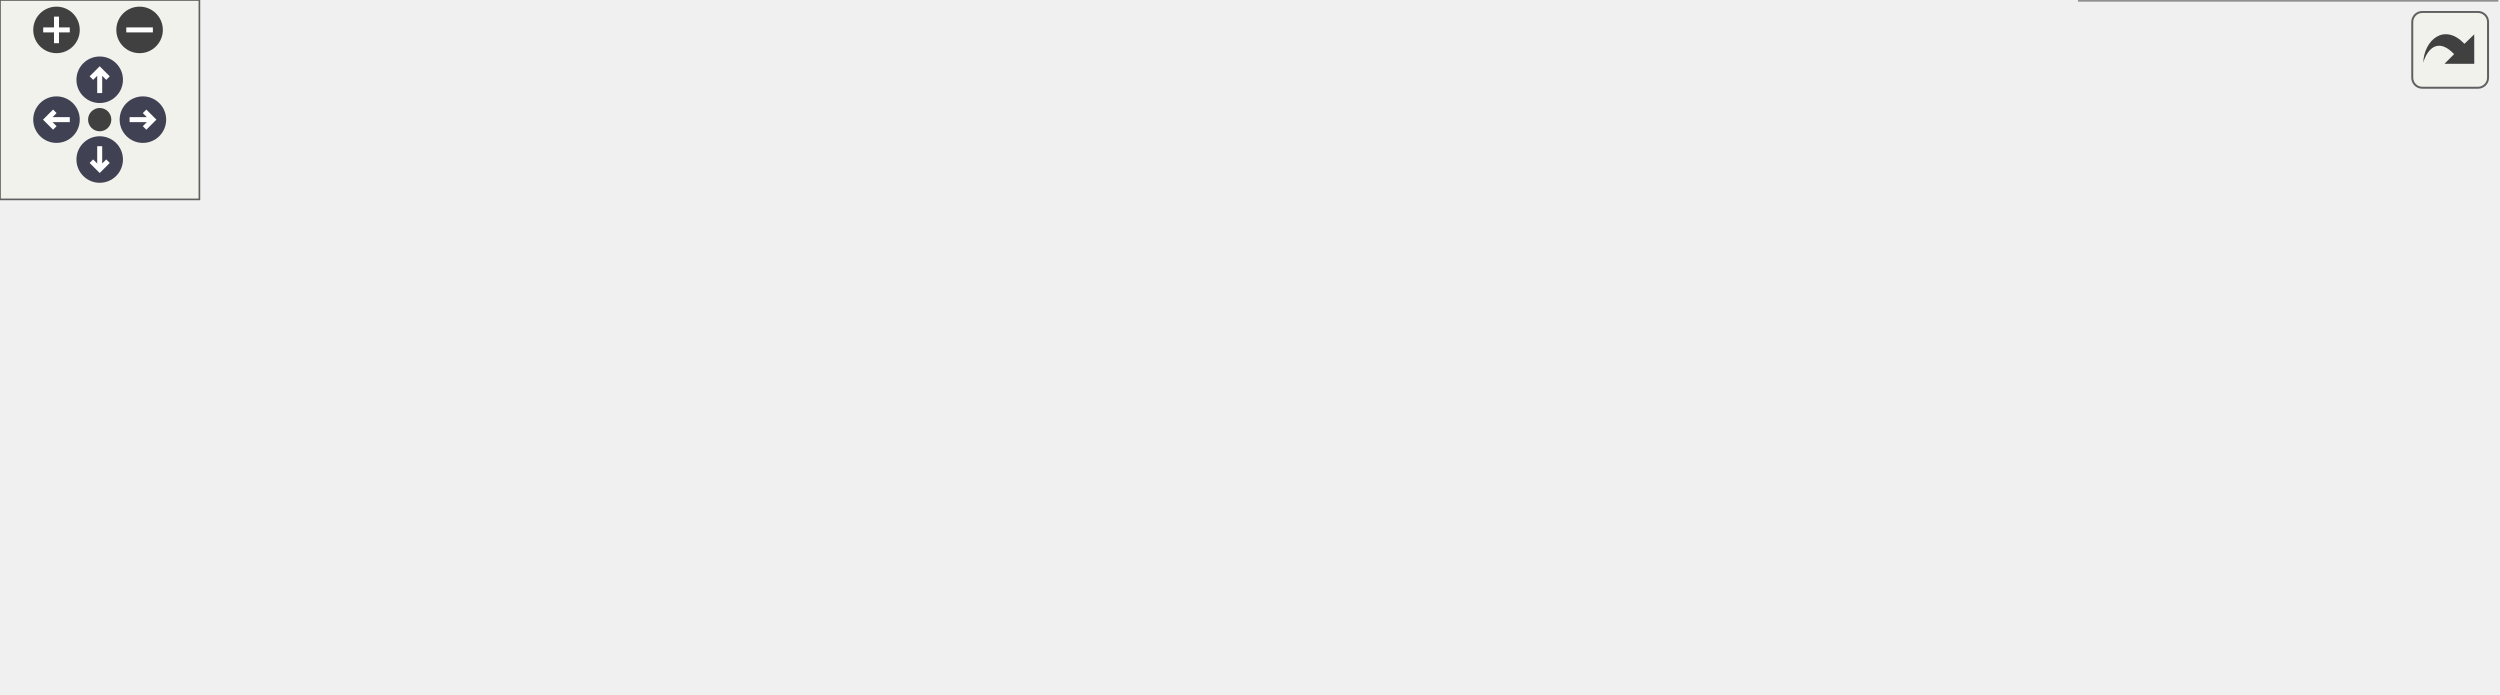
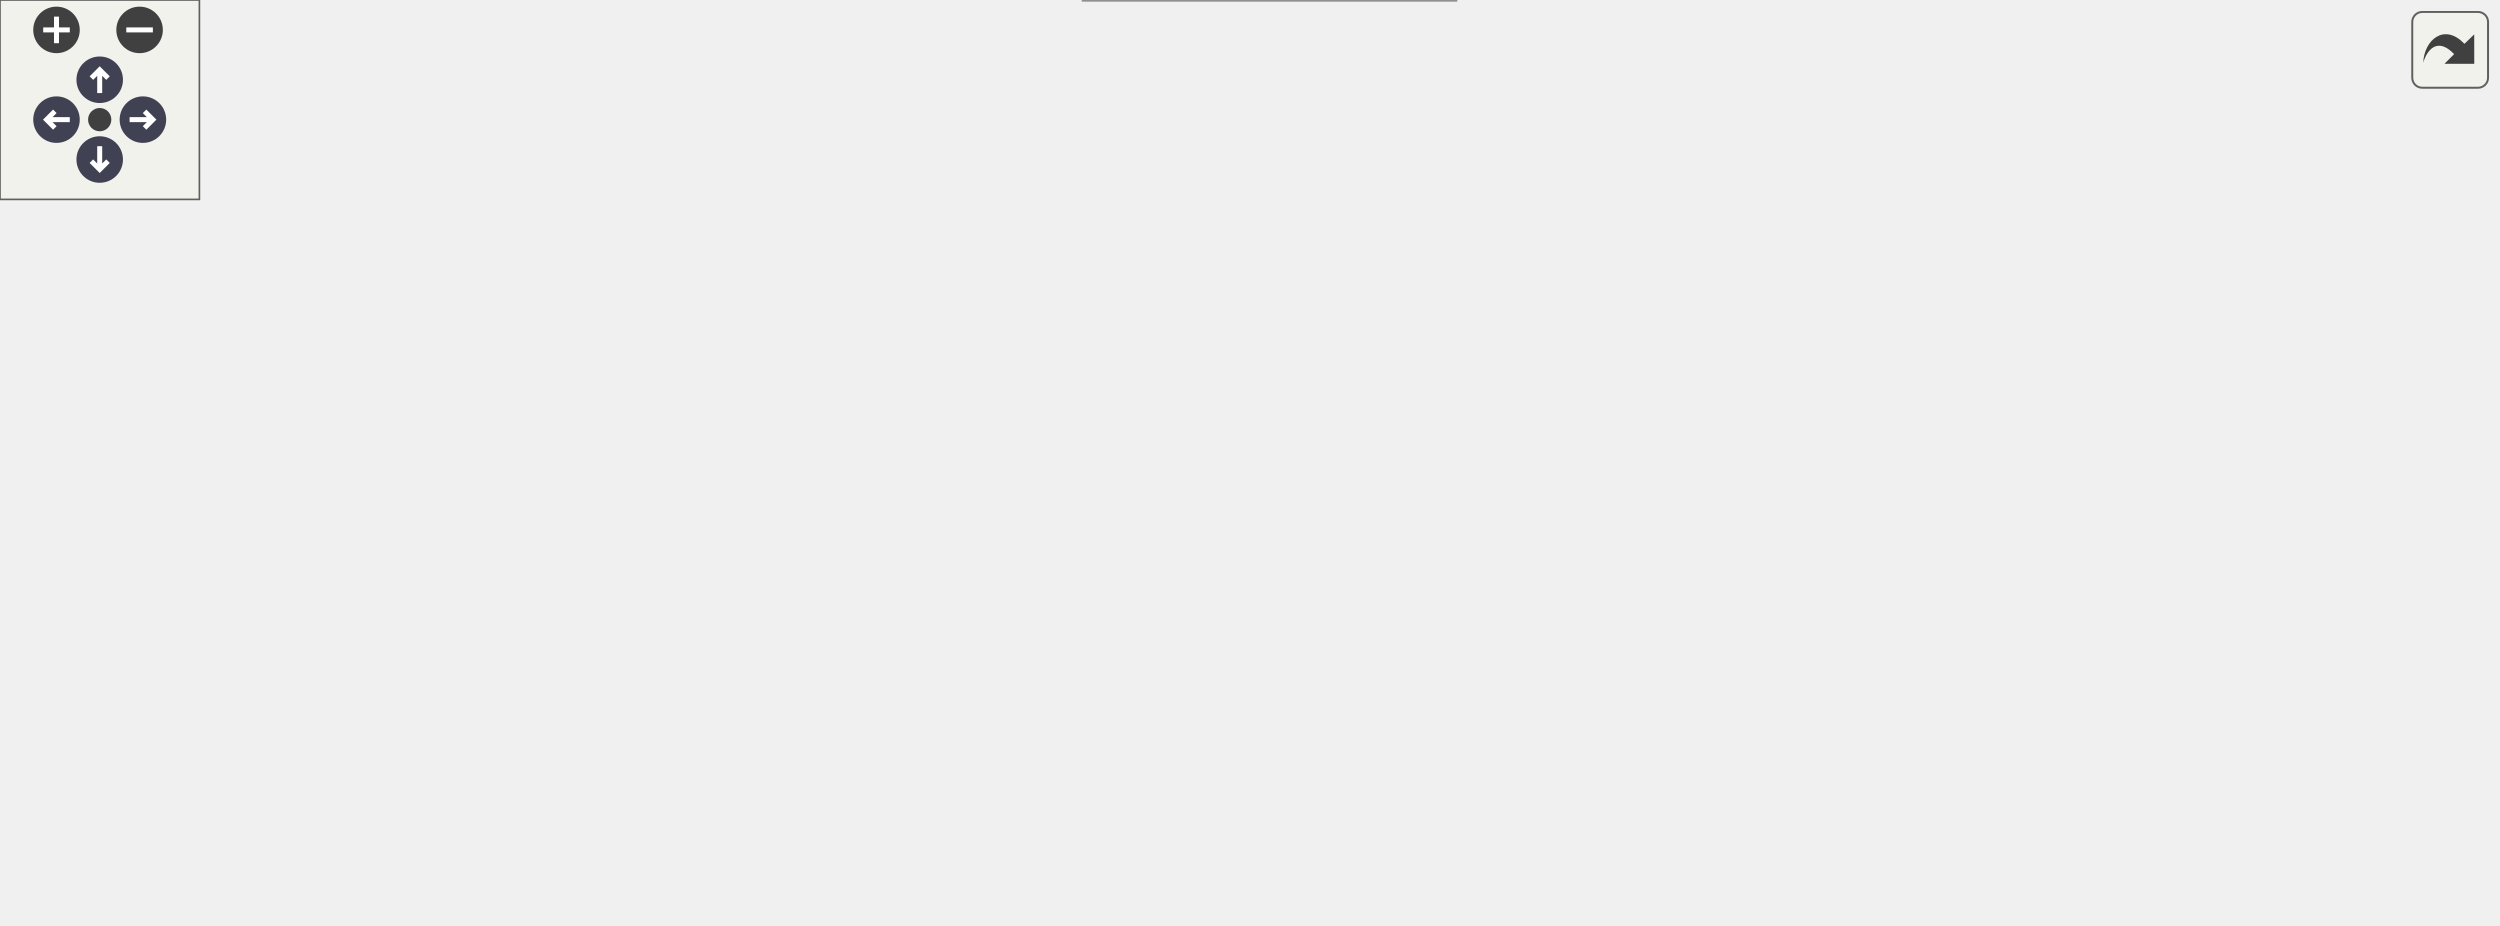
<svg xmlns="http://www.w3.org/2000/svg" xmlns:xlink="http://www.w3.org/1999/xlink" id="main" version="1.1" xml:space="preserve">
  <style type="text/css">
.node, .edge {opacity: 0.7;}
.node.selected, .edge.selected {opacity: 1;}
.edge:hover path { stroke: red; }
.edge:hover polygon { stroke: red; fill: red; }
</style>
  <defs>
    <circle id="rim" cx="0" cy="0" r="7" />
    <circle id="rim2" cx="0" cy="0" r="3.5" />
    <g id="zoomPlus">
      <use xlink:href="#rim" fill="#404040">
        <set attributeName="fill" to="#808080" begin="zoomplus.mouseover" end="zoomplus.mouseout" />
      </use>
      <path d="M-4,0h8M0,-4v8" fill="none" stroke="white" stroke-width="1.5" pointer-events="none" />
    </g>
    <g id="zoomMin">
      <use xlink:href="#rim" fill="#404040">
        <set attributeName="fill" to="#808080" begin="zoomminus.mouseover" end="zoomminus.mouseout" />
      </use>
      <path d="M-4,0h8" fill="none" stroke="white" stroke-width="1.5" pointer-events="none" />
    </g>
    <g id="arrowUp" transform="translate(30 24)">
      <use xlink:href="#rim" />
      <path pointer-events="none" fill="none" stroke="white" stroke-width="1.5" d="M0,-3.0v7 M-2.5,-0.5L0,-3.0L2.5,-0.5" />
    </g>
    <g id="arrowRight" transform="rotate(90) translate(36 -43)">
      <use xlink:href="#rim" />
      <path pointer-events="none" fill="none" stroke="white" stroke-width="1.5" d="M0,-3.0v7 M-2.5,-0.5L0,-3.0L2.5,-0.5" />
    </g>
    <g id="arrowDown" transform="rotate(180) translate(-30 -48)">
      <use xlink:href="#rim" />
      <path pointer-events="none" fill="none" stroke="white" stroke-width="1.5" d="M0,-3.0v7 M-2.5,-0.5L0,-3.0L2.5,-0.5" />
    </g>
    <g id="arrowLeft" transform="rotate(270) translate(-36 17)">
      <use xlink:href="#rim" />
      <path pointer-events="none" fill="none" stroke="white" stroke-width="1.5" d="M0,-3.0v7 M-2.5,-0.5L0,-3.0L2.5,-0.5" />
    </g>
    <g id="resetDef">
      <use xlink:href="#rim2" fill="#404040">
        <set attributeName="fill" to="#808080" begin="reset.mouseover" end="reset.mouseout" />
      </use>
    </g>
  </defs>
  <svg id="graph" class="graph">
    <g id="viewport">
      <g id="Node000001" class="node">
        <g id="a_Node000001">
          <a xlink:title="The storage row and column of the given typed matrix index(es).">
-             <polygon fill="#999999" stroke="#666666" points="751.25,-41.75 625.75,-41.75 625.75,0 751.25,0 751.25,-41.75" />
-             <text text-anchor="start" x="633.75" y="-28.25" font-family="Helvetica,sans-Serif" font-size="10.00">fcarouge::typed_linear</text>
-             <text text-anchor="start" x="633.75" y="-17" font-family="Helvetica,sans-Serif" font-size="10.00">_algebra::internal::storage</text>
-             <text text-anchor="middle" x="688.5" y="-5.75" font-family="Helvetica,sans-Serif" font-size="10.00">_position</text>
+             <polygon fill="#999999" stroke="#666666" points="751.25,-108.75 625.75,-108.75 625.75,-67 751.25,-67 751.25,-108.75" />
+             <text text-anchor="start" x="633.75" y="-95.25" font-family="Helvetica,sans-Serif" font-size="10.00">fcarouge::typed_linear</text>
+             <text text-anchor="start" x="633.75" y="-84" font-family="Helvetica,sans-Serif" font-size="10.00">_algebra::internal::storage</text>
+             <text text-anchor="middle" x="688.5" y="-72.75" font-family="Helvetica,sans-Serif" font-size="10.00">_position</text>
          </a>
        </g>
      </g>
      <g id="Node000002" class="node">
        <g id="a_Node000002">
          <a xlink:href="namespacefcarouge_1_1typed__linear__algebra_1_1internal.xhtml#aeaac2b3147a168c0a834b924fb008364" target="_top" xlink:title="Read the storage element at the given typed matrix index(es).">
-             <polygon fill="white" stroke="#666666" points="589.75,-96.75 477.75,-96.75 477.75,-55 589.75,-55 589.75,-96.75" />
-             <text text-anchor="start" x="485.75" y="-83.25" font-family="Helvetica,sans-Serif" font-size="10.00">fcarouge::typed_linear</text>
-             <text text-anchor="start" x="485.75" y="-72" font-family="Helvetica,sans-Serif" font-size="10.00">_algebra::internal::read</text>
-             <text text-anchor="middle" x="533.75" y="-60.75" font-family="Helvetica,sans-Serif" font-size="10.00">_element</text>
+             <polygon fill="white" stroke="#666666" points="589.75,-157.75 477.75,-157.75 477.75,-116 589.75,-116 589.75,-157.75" />
+             <text text-anchor="start" x="485.75" y="-144.25" font-family="Helvetica,sans-Serif" font-size="10.00">fcarouge::typed_linear</text>
+             <text text-anchor="start" x="485.75" y="-133" font-family="Helvetica,sans-Serif" font-size="10.00">_algebra::internal::read</text>
+             <text text-anchor="middle" x="533.75" y="-121.75" font-family="Helvetica,sans-Serif" font-size="10.00">_element</text>
          </a>
        </g>
      </g>
      <g id="edge1_Node000001_Node000002" class="edge">
        <g id="a_edge1_Node000001_Node000002">
          <a xlink:title=" ">
-             <path fill="none" stroke="#63b8ff" d="M617.69,-46.01C608.46,-49.34 599.09,-52.71 590.14,-55.93" />
-             <polygon fill="#63b8ff" stroke="#63b8ff" points="618.8,-49.33 627.02,-42.65 616.42,-42.75 618.8,-49.33" />
+             <path fill="none" stroke="#63b8ff" d="M614.55,-111.28C606.28,-113.93 597.95,-116.6 589.95,-119.17" />
+             <polygon fill="#63b8ff" stroke="#63b8ff" points="615.48,-114.65 623.93,-108.27 613.34,-107.99 615.48,-114.65" />
+           </a>
+         </g>
+       </g>
+       <g id="Node000004" class="node">
+         <g id="a_Node000004">
+           <a xlink:href="namespacefcarouge_1_1typed__linear__algebra_1_1internal.xhtml#a1af4442a372f6ed7487f3d0c6458db07" target="_top" xlink:title="Read the storage element at the given compile-time typed matrix index(es).">
+             <polygon fill="white" stroke="#666666" points="438,-41.75 326,-41.75 326,0 438,0 438,-41.75" />
+             <text text-anchor="start" x="334" y="-28.25" font-family="Helvetica,sans-Serif" font-size="10.00">fcarouge::typed_linear</text>
+             <text text-anchor="start" x="334" y="-17" font-family="Helvetica,sans-Serif" font-size="10.00">_algebra::internal::read</text>
+             <text text-anchor="middle" x="382" y="-5.75" font-family="Helvetica,sans-Serif" font-size="10.00">_element_at</text>
+           </a>
+         </g>
+       </g>
+       <g id="edge11_Node000001_Node000004" class="edge">
+         <g id="a_edge11_Node000001_Node000004">
+           <a xlink:title=" ">
+             <path fill="none" stroke="#63b8ff" d="M614.6,-71.83C560.43,-59.91 487.66,-43.9 438.25,-33.03" />
+             <polygon fill="#63b8ff" stroke="#63b8ff" points="613.52,-75.18 624.03,-73.91 615.02,-68.34 613.52,-75.18" />
+           </a>
+         </g>
+       </g>
+       <g id="Node000008" class="node">
+         <g id="a_Node000008">
+           <a xlink:href="namespacefcarouge_1_1typed__linear__algebra_1_1internal.xhtml#af57c49d9548374b07edffc09ebed17ed" target="_top" xlink:title="Write the storage element at the given compile-time typed matrix index(es).">
+             <polygon fill="white" stroke="#666666" points="286.25,-105.75 172,-105.75 172,-64 286.25,-64 286.25,-105.75" />
+             <text text-anchor="start" x="180" y="-92.25" font-family="Helvetica,sans-Serif" font-size="10.00">fcarouge::typed_linear</text>
+             <text text-anchor="start" x="180" y="-81" font-family="Helvetica,sans-Serif" font-size="10.00">_algebra::internal::write</text>
+             <text text-anchor="middle" x="229.12" y="-69.75" font-family="Helvetica,sans-Serif" font-size="10.00">_element_at</text>
+           </a>
+         </g>
+       </g>
+       <g id="edge12_Node000001_Node000008" class="edge">
+         <g id="a_edge12_Node000001_Node000008">
+           <a xlink:title=" ">
+             <path fill="none" stroke="#63b8ff" d="M613.98,-87.39C522.66,-86.79 368.87,-85.79 286.4,-85.24" />
+             <polygon fill="#63b8ff" stroke="#63b8ff" points="613.8,-90.89 623.83,-87.46 613.85,-83.89 613.8,-90.89" />
+           </a>
+         </g>
+       </g>
+       <g id="edge3_Node000002_Node000002" class="edge">
+         <g id="a_edge3_Node000002_Node000002">
+           <a xlink:title=" ">
+             <path fill="none" stroke="#63b8ff" d="M558.73,-168.86C554.41,-173.01 546.09,-175.75 533.75,-175.75 512.41,-175.75 503.07,-167.55 505.74,-158.07" />
+             <polygon fill="#63b8ff" stroke="#63b8ff" points="562.01,-170.1 561.35,-159.53 555.27,-168.21 562.01,-170.1" />
+           </a>
+         </g>
+       </g>
+       <g id="Node000003" class="node">
+         <g id="a_Node000003">
+           <a xlink:href="namespacefcarouge_1_1typed__linear__algebra_1_1internal.xhtml#a36aead92c9cac0ad7ecfa33526d09141" target="_top" xlink:title="Whether each element the storage of To cannot write keeps its value on conversion from From.">
+             <polygon fill="white" stroke="#666666" points="441.75,-217.75 322.25,-217.75 322.25,-176 441.75,-176 441.75,-217.75" />
+             <text text-anchor="start" x="330.25" y="-204.25" font-family="Helvetica,sans-Serif" font-size="10.00">fcarouge::typed_linear</text>
+             <text text-anchor="start" x="330.25" y="-193" font-family="Helvetica,sans-Serif" font-size="10.00">_algebra::internal::keeps</text>
+             <text text-anchor="middle" x="382" y="-181.75" font-family="Helvetica,sans-Serif" font-size="10.00">_fixed_elements</text>
+           </a>
+         </g>
+       </g>
+       <g id="edge2_Node000002_Node000003" class="edge">
+         <g id="a_edge2_Node000002_Node000003">
+           <a xlink:title=" ">
+             <path fill="none" stroke="#63b8ff" d="M469.17,-162.35C458.22,-166.74 446.94,-171.26 436.3,-175.52" />
+             <polygon fill="#63b8ff" stroke="#63b8ff" points="470.15,-165.73 478.13,-158.76 467.54,-159.23 470.15,-165.73" />
+           </a>
+         </g>
+       </g>
+       <g id="edge4_Node000002_Node000004" class="edge">
+         <g id="a_edge4_Node000002_Node000004">
+           <a xlink:title=" ">
+             <path fill="none" stroke="#63b8ff" d="M496.33,-108.66C469.89,-88.18 434.66,-60.9 410.55,-42.21" />
+             <polygon fill="#63b8ff" stroke="#63b8ff" points="494.04,-111.32 504.09,-114.67 498.32,-105.78 494.04,-111.32" />
+           </a>
+         </g>
+       </g>
+       <g id="Node000006" class="node">
+         <g id="a_Node000006">
+           <a xlink:href="namespacefcarouge_1_1typed__linear__algebra_1_1internal.xhtml#ad8b49524f3f1b03ddf34a0c5d6c10293" target="_top" xlink:title="Write the storage element at the given typed matrix index(es).">
+             <polygon fill="white" stroke="#666666" points="439.12,-157.75 324.88,-157.75 324.88,-116 439.12,-116 439.12,-157.75" />
+             <text text-anchor="start" x="332.88" y="-144.25" font-family="Helvetica,sans-Serif" font-size="10.00">fcarouge::typed_linear</text>
+             <text text-anchor="start" x="332.88" y="-133" font-family="Helvetica,sans-Serif" font-size="10.00">_algebra::internal::write</text>
+             <text text-anchor="middle" x="382" y="-121.75" font-family="Helvetica,sans-Serif" font-size="10.00">_element</text>
+           </a>
+         </g>
+       </g>
+       <g id="edge7_Node000002_Node000006" class="edge">
+         <g id="a_edge7_Node000002_Node000006">
+           <a xlink:title=" ">
+             <path fill="none" stroke="#63b8ff" d="M465.97,-136.88C457.17,-136.88 448.22,-136.88 439.61,-136.88" />
+             <polygon fill="#63b8ff" stroke="#63b8ff" points="465.9,-140.38 475.9,-136.88 465.9,-133.38 465.9,-140.38" />
+           </a>
+         </g>
+       </g>
+       <g id="edge6_Node000004_Node000004" class="edge">
+         <g id="a_edge6_Node000004_Node000004">
+           <a xlink:title=" ">
+             <path fill="none" stroke="#63b8ff" d="M406.98,-52.86C402.66,-57.01 394.34,-59.75 382,-59.75 360.66,-59.75 351.32,-51.55 353.99,-42.07" />
+             <polygon fill="#63b8ff" stroke="#63b8ff" points="410.26,-54.1 409.6,-43.53 403.52,-52.21 410.26,-54.1" />
+           </a>
+         </g>
+       </g>
+       <g id="Node000005" class="node">
+         <g id="a_Node000005">
+           <a xlink:href="namespacefcarouge_1_1typed__linear__algebra_1_1internal.xhtml#a7ff10b16443c2216c9b129813cd74c6e" target="_top" xlink:title="The storage of the typed matrix To keeping the values of from.">
+             <polygon fill="white" stroke="#666666" points="136,-74.75 0,-74.75 0,-33 136,-33 136,-74.75" />
+             <text text-anchor="start" x="8" y="-61.25" font-family="Helvetica,sans-Serif" font-size="10.00">fcarouge::typed_linear</text>
+             <text text-anchor="start" x="8" y="-50" font-family="Helvetica,sans-Serif" font-size="10.00">_algebra::internal::converted</text>
+             <text text-anchor="middle" x="68" y="-38.75" font-family="Helvetica,sans-Serif" font-size="10.00">_storage</text>
+           </a>
+         </g>
+       </g>
+       <g id="edge5_Node000004_Node000005" class="edge">
+         <g id="a_edge5_Node000004_Node000005">
+           <a xlink:title=" ">
+             <path fill="none" stroke="#63b8ff" d="M314.37,-27.92C261.9,-33.47 189.07,-41.18 136.39,-46.75" />
+             <polygon fill="#63b8ff" stroke="#63b8ff" points="314.5,-31.43 324.08,-26.9 313.76,-24.47 314.5,-31.43" />
          </a>
        </g>
      </g>
      <g id="Node000007" class="node">
        <g id="a_Node000007">
-           <a xlink:href="namespacefcarouge_1_1typed__linear__algebra_1_1internal.xhtml#af57c49d9548374b07edffc09ebed17ed" target="_top" xlink:title="Write the storage element at the given compile-time typed matrix index(es).">
-             <polygon fill="white" stroke="#666666" points="286.25,-42.75 172,-42.75 172,-1 286.25,-1 286.25,-42.75" />
-             <text text-anchor="start" x="180" y="-29.25" font-family="Helvetica,sans-Serif" font-size="10.00">fcarouge::typed_linear</text>
-             <text text-anchor="start" x="180" y="-18" font-family="Helvetica,sans-Serif" font-size="10.00">_algebra::internal::write</text>
-             <text text-anchor="middle" x="229.12" y="-6.75" font-family="Helvetica,sans-Serif" font-size="10.00">_element_at</text>
-           </a>
-         </g>
-       </g>
-       <g id="edge9_Node000001_Node000007" class="edge">
-         <g id="a_edge9_Node000001_Node000007">
-           <a xlink:title=" ">
-             <path fill="none" stroke="#63b8ff" d="M613.98,-17.88C540.21,-15.34 423.33,-12.59 322.25,-15.88 310.72,-16.25 298.38,-16.89 286.61,-17.61" />
-             <polygon fill="#63b8ff" stroke="#63b8ff" points="613.81,-21.37 623.93,-18.23 614.06,-14.38 613.81,-21.37" />
-           </a>
-         </g>
-       </g>
-       <g id="edge4_Node000002_Node000002" class="edge">
-         <g id="a_edge4_Node000002_Node000002">
-           <a xlink:title=" ">
-             <path fill="none" stroke="#63b8ff" d="M558.73,-107.86C554.41,-112.01 546.09,-114.75 533.75,-114.75 512.41,-114.75 503.07,-106.55 505.74,-97.07" />
-             <polygon fill="#63b8ff" stroke="#63b8ff" points="562.01,-109.1 561.35,-98.53 555.27,-107.21 562.01,-109.1" />
-           </a>
-         </g>
-       </g>
-       <g id="Node000003" class="node">
-         <g id="a_Node000003">
-           <a xlink:href="namespacefcarouge_1_1typed__linear__algebra_1_1internal.xhtml#a7ff10b16443c2216c9b129813cd74c6e" target="_top" xlink:title="The storage of the typed matrix To keeping the values of from.">
-             <polygon fill="white" stroke="#666666" points="136,-96.75 0,-96.75 0,-55 136,-55 136,-96.75" />
-             <text text-anchor="start" x="8" y="-83.25" font-family="Helvetica,sans-Serif" font-size="10.00">fcarouge::typed_linear</text>
-             <text text-anchor="start" x="8" y="-72" font-family="Helvetica,sans-Serif" font-size="10.00">_algebra::internal::converted</text>
-             <text text-anchor="middle" x="68" y="-60.75" font-family="Helvetica,sans-Serif" font-size="10.00">_storage</text>
-           </a>
-         </g>
-       </g>
-       <g id="edge2_Node000002_Node000003" class="edge">
-         <g id="a_edge2_Node000002_Node000003">
-           <a xlink:title=" ">
-             <path fill="none" stroke="#63b8ff" d="M500.63,-103.75C484.19,-116.18 463.16,-129.45 441.75,-135.88 328.27,-169.92 189.22,-125.98 117.27,-97.2" />
-             <polygon fill="#63b8ff" stroke="#63b8ff" points="502.36,-106.84 508.07,-97.91 498.04,-101.33 502.36,-106.84" />
-           </a>
-         </g>
-       </g>
-       <g id="Node000004" class="node">
-         <g id="a_Node000004">
-           <a xlink:href="namespacefcarouge_1_1typed__linear__algebra_1_1internal.xhtml#a36aead92c9cac0ad7ecfa33526d09141" target="_top" xlink:title="Whether each element the storage of To cannot write keeps its value on conversion from From.">
-             <polygon fill="white" stroke="#666666" points="441.75,-126.75 322.25,-126.75 322.25,-85 441.75,-85 441.75,-126.75" />
-             <text text-anchor="start" x="330.25" y="-113.25" font-family="Helvetica,sans-Serif" font-size="10.00">fcarouge::typed_linear</text>
-             <text text-anchor="start" x="330.25" y="-102" font-family="Helvetica,sans-Serif" font-size="10.00">_algebra::internal::keeps</text>
-             <text text-anchor="middle" x="382" y="-90.75" font-family="Helvetica,sans-Serif" font-size="10.00">_fixed_elements</text>
-           </a>
-         </g>
-       </g>
-       <g id="edge3_Node000002_Node000004" class="edge">
-         <g id="a_edge3_Node000002_Node000004">
-           <a xlink:title=" ">
-             <path fill="none" stroke="#63b8ff" d="M466.2,-89.21C458.18,-90.81 450.03,-92.45 442.13,-94.03" />
-             <polygon fill="#63b8ff" stroke="#63b8ff" points="466.81,-92.65 475.93,-87.26 465.44,-85.79 466.81,-92.65" />
-           </a>
-         </g>
-       </g>
-       <g id="Node000005" class="node">
-         <g id="a_Node000005">
-           <a xlink:href="namespacefcarouge_1_1typed__linear__algebra_1_1internal.xhtml#ad8b49524f3f1b03ddf34a0c5d6c10293" target="_top" xlink:title="Write the storage element at the given typed matrix index(es).">
-             <polygon fill="white" stroke="#666666" points="439.12,-66.75 324.88,-66.75 324.88,-25 439.12,-25 439.12,-66.75" />
-             <text text-anchor="start" x="332.88" y="-53.25" font-family="Helvetica,sans-Serif" font-size="10.00">fcarouge::typed_linear</text>
-             <text text-anchor="start" x="332.88" y="-42" font-family="Helvetica,sans-Serif" font-size="10.00">_algebra::internal::write</text>
-             <text text-anchor="middle" x="382" y="-30.75" font-family="Helvetica,sans-Serif" font-size="10.00">_element</text>
-           </a>
-         </g>
-       </g>
-       <g id="edge5_Node000002_Node000005" class="edge">
-         <g id="a_edge5_Node000002_Node000005">
-           <a xlink:title=" ">
-             <path fill="none" stroke="#63b8ff" d="M466.27,-62.56C457.37,-60.77 448.32,-58.96 439.61,-57.22" />
-             <polygon fill="#63b8ff" stroke="#63b8ff" points="465.44,-65.96 475.93,-64.49 466.81,-59.1 465.44,-65.96" />
-           </a>
-         </g>
-       </g>
-       <g id="Node000006" class="node">
-         <g id="a_Node000006">
          <a xlink:href="classfcarouge_1_1typed__matrix.xhtml#a61e17e74f5cb17bfd0640a26dad4c265" target="_top" xlink:title="Convert construct a typed vector from a tuple-like value.">
-             <polygon fill="white" stroke="#666666" points="285.5,-91.12 172.75,-91.12 172.75,-60.62 285.5,-60.62 285.5,-91.12" />
-             <text text-anchor="start" x="180.75" y="-77.62" font-family="Helvetica,sans-Serif" font-size="10.00">fcarouge::typed_matrix</text>
-             <text text-anchor="middle" x="229.12" y="-66.38" font-family="Helvetica,sans-Serif" font-size="10.00">::typed_matrix</text>
-           </a>
-         </g>
-       </g>
-       <g id="edge6_Node000005_Node000006" class="edge">
-         <g id="a_edge6_Node000005_Node000006">
-           <a xlink:title=" ">
-             <path fill="none" stroke="#63b8ff" d="M313.29,-59.34C304.1,-61.17 294.75,-63.03 285.8,-64.8" />
-             <polygon fill="#63b8ff" stroke="#63b8ff" points="313.78,-62.81 322.91,-57.43 312.42,-55.94 313.78,-62.81" />
-           </a>
-         </g>
-       </g>
-       <g id="edge7_Node000005_Node000007" class="edge">
-         <g id="a_edge7_Node000005_Node000007">
-           <a xlink:title=" ">
-             <path fill="none" stroke="#63b8ff" d="M313.22,-35.09C304.3,-33.67 295.25,-32.23 286.55,-30.85" />
-             <polygon fill="#63b8ff" stroke="#63b8ff" points="312.47,-38.52 322.9,-36.63 313.57,-31.6 312.47,-38.52" />
-           </a>
-         </g>
-       </g>
-       <g id="edge8_Node000007_Node000003" class="edge">
-         <g id="a_edge8_Node000007_Node000003">
-           <a xlink:title=" ">
-             <path fill="none" stroke="#63b8ff" d="M160.86,-44.7C151.24,-47.96 141.39,-51.31 131.86,-54.54" />
-             <polygon fill="#63b8ff" stroke="#63b8ff" points="161.8,-48.08 170.14,-41.55 159.55,-41.45 161.8,-48.08" />
+             <polygon fill="white" stroke="#666666" points="285.5,-154.12 172.75,-154.12 172.75,-123.62 285.5,-123.62 285.5,-154.12" />
+             <text text-anchor="start" x="180.75" y="-140.62" font-family="Helvetica,sans-Serif" font-size="10.00">fcarouge::typed_matrix</text>
+             <text text-anchor="middle" x="229.12" y="-129.38" font-family="Helvetica,sans-Serif" font-size="10.00">::typed_matrix</text>
+           </a>
+         </g>
+       </g>
+       <g id="edge8_Node000006_Node000007" class="edge">
+         <g id="a_edge8_Node000006_Node000007">
+           <a xlink:title=" ">
+             <path fill="none" stroke="#63b8ff" d="M312.99,-137.78C303.89,-137.9 294.65,-138.02 285.8,-138.14" />
+             <polygon fill="#63b8ff" stroke="#63b8ff" points="312.92,-141.28 322.88,-137.65 312.83,-134.28 312.92,-141.28" />
+           </a>
+         </g>
+       </g>
+       <g id="edge9_Node000006_Node000008" class="edge">
+         <g id="a_edge9_Node000006_Node000008">
+           <a xlink:title=" ">
+             <path fill="none" stroke="#63b8ff" d="M313.51,-113.62C304.5,-110.51 295.34,-107.35 286.55,-104.32" />
+             <polygon fill="#63b8ff" stroke="#63b8ff" points="312.36,-116.92 322.96,-116.87 314.65,-110.3 312.36,-116.92" />
+           </a>
+         </g>
+       </g>
+       <g id="edge10_Node000008_Node000005" class="edge">
+         <g id="a_edge10_Node000008_Node000005">
+           <a xlink:title=" ">
+             <path fill="none" stroke="#63b8ff" d="M160.41,-71.68C152.41,-70.12 144.25,-68.53 136.25,-66.98" />
+             <polygon fill="#63b8ff" stroke="#63b8ff" points="159.61,-75.09 170.09,-73.57 160.94,-68.22 159.61,-75.09" />
          </a>
        </g>
      </g>
    </g>
  </svg>
  <g id="navigator" transform="translate(0 0)" fill="#404254">
    <rect fill="#f2f5e9" fill-opacity="0.5" stroke="#606060" stroke-width=".5" x="0" y="0" width="60" height="60" />
    <use id="zoomplus" xlink:href="#zoomPlus" x="17" y="9" />
    <use id="zoomminus" xlink:href="#zoomMin" x="42" y="9" />
    <use id="reset" xlink:href="#resetDef" x="30" y="36" />
    <use id="arrowup" xlink:href="#arrowUp" x="0" y="0" />
    <use id="arrowright" xlink:href="#arrowRight" x="0" y="0" />
    <use id="arrowdown" xlink:href="#arrowDown" x="0" y="0" />
    <use id="arrowleft" xlink:href="#arrowLeft" x="0" y="0" />
  </g>
  <svg viewBox="0 0 15 15" width="100%" height="30px" preserveAspectRatio="xMaxYMin meet">
    <g id="arrow_out" transform="scale(0.3 0.3)">
      <a xlink:href="namespacefcarouge_1_1typed__linear__algebra_1_1internal_a93decdb5b3f44cad3e8d3bba807852dd_icgraph_org.svg" target="_base">
        <rect id="button" ry="5" rx="5" y="6" x="6" height="38" width="38" fill="#f2f5e9" fill-opacity="0.5" stroke="#606060" stroke-width="1.0" />
        <path id="arrow" d="M 11.5,31.437 C 11.94,20.098 22.043,11.323 32.159,21.979 L 37.069,17.246 C 37.069,17.246 37.088,32 37.088,32 L 22.16,31.978 C 22.16,31.978 26.998,27.14 26.998,27.14 C 18.529,18.264 13.292,25.23 11.5,31.437 z" style="fill:#404040;" />
      </a>
    </g>
  </svg>
  <style type="text/css">

[data-mouse-over-selected='false'] { opacity: 0.7; }
[data-mouse-over-selected='true']  { opacity: 1.0; }

</style>
</svg>
